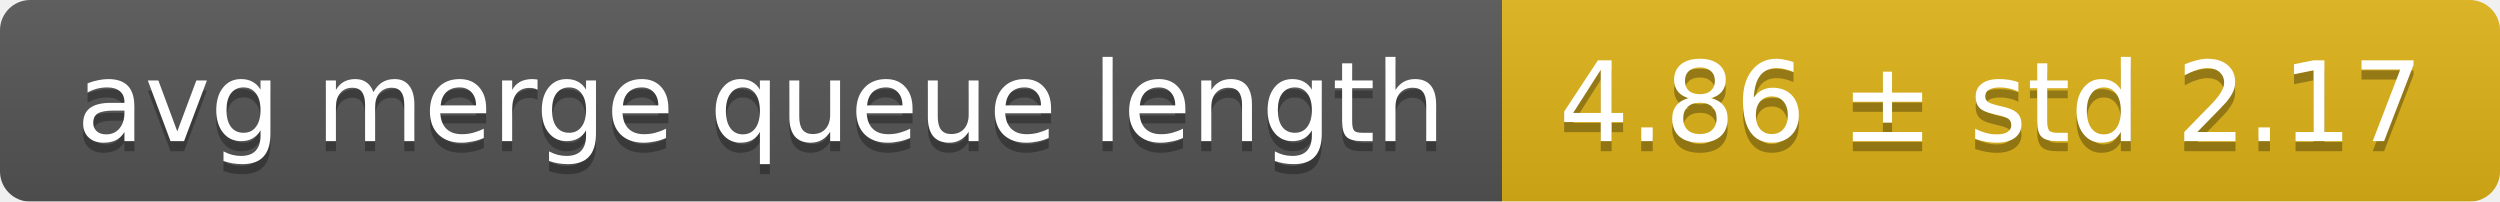
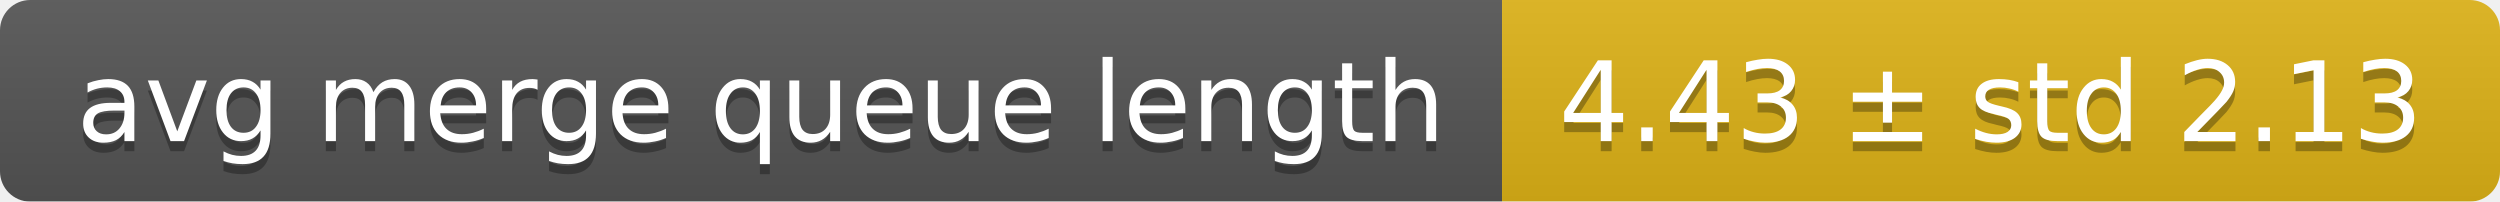
<svg xmlns="http://www.w3.org/2000/svg" width="248" height="20">
  <linearGradient id="smooth" x2="0" y2="100%">
    <stop offset="0" stop-color="#bbb" stop-opacity=".1" />
    <stop offset="1" stop-opacity=".1" />
  </linearGradient>
  <mask id="round">
    <rect width="248" height="20" rx="3" fill="#fff" />
  </mask>
  <g mask="url(#round)">
    <rect width="149" height="20" fill="#555" />
    <rect x="149" width="99" height="20" fill="#dfb317" />
    <rect width="248" height="20" fill="url(#smooth)" />
  </g>
  <g fill="#fff" text-anchor="middle" font-family="DejaVu Sans,Verdana,Geneva,sans-serif" font-size="11">
    <text x="75.5" y="15" fill="#010101" fill-opacity=".3">avg merge queue length</text>
    <text x="75.5" y="14">avg merge queue length</text>
-     <text x="197.5" y="15" fill="#010101" fill-opacity=".3">4.86 ± std 2.17</text>
-     <text x="197.5" y="14">4.86 ± std 2.17</text>
+     <text x="197.5" y="15" fill="#010101" fill-opacity=".3">4.43 ± std 2.13</text>
+     <text x="197.5" y="14">4.43 ± std 2.13</text>
  </g>
</svg>
